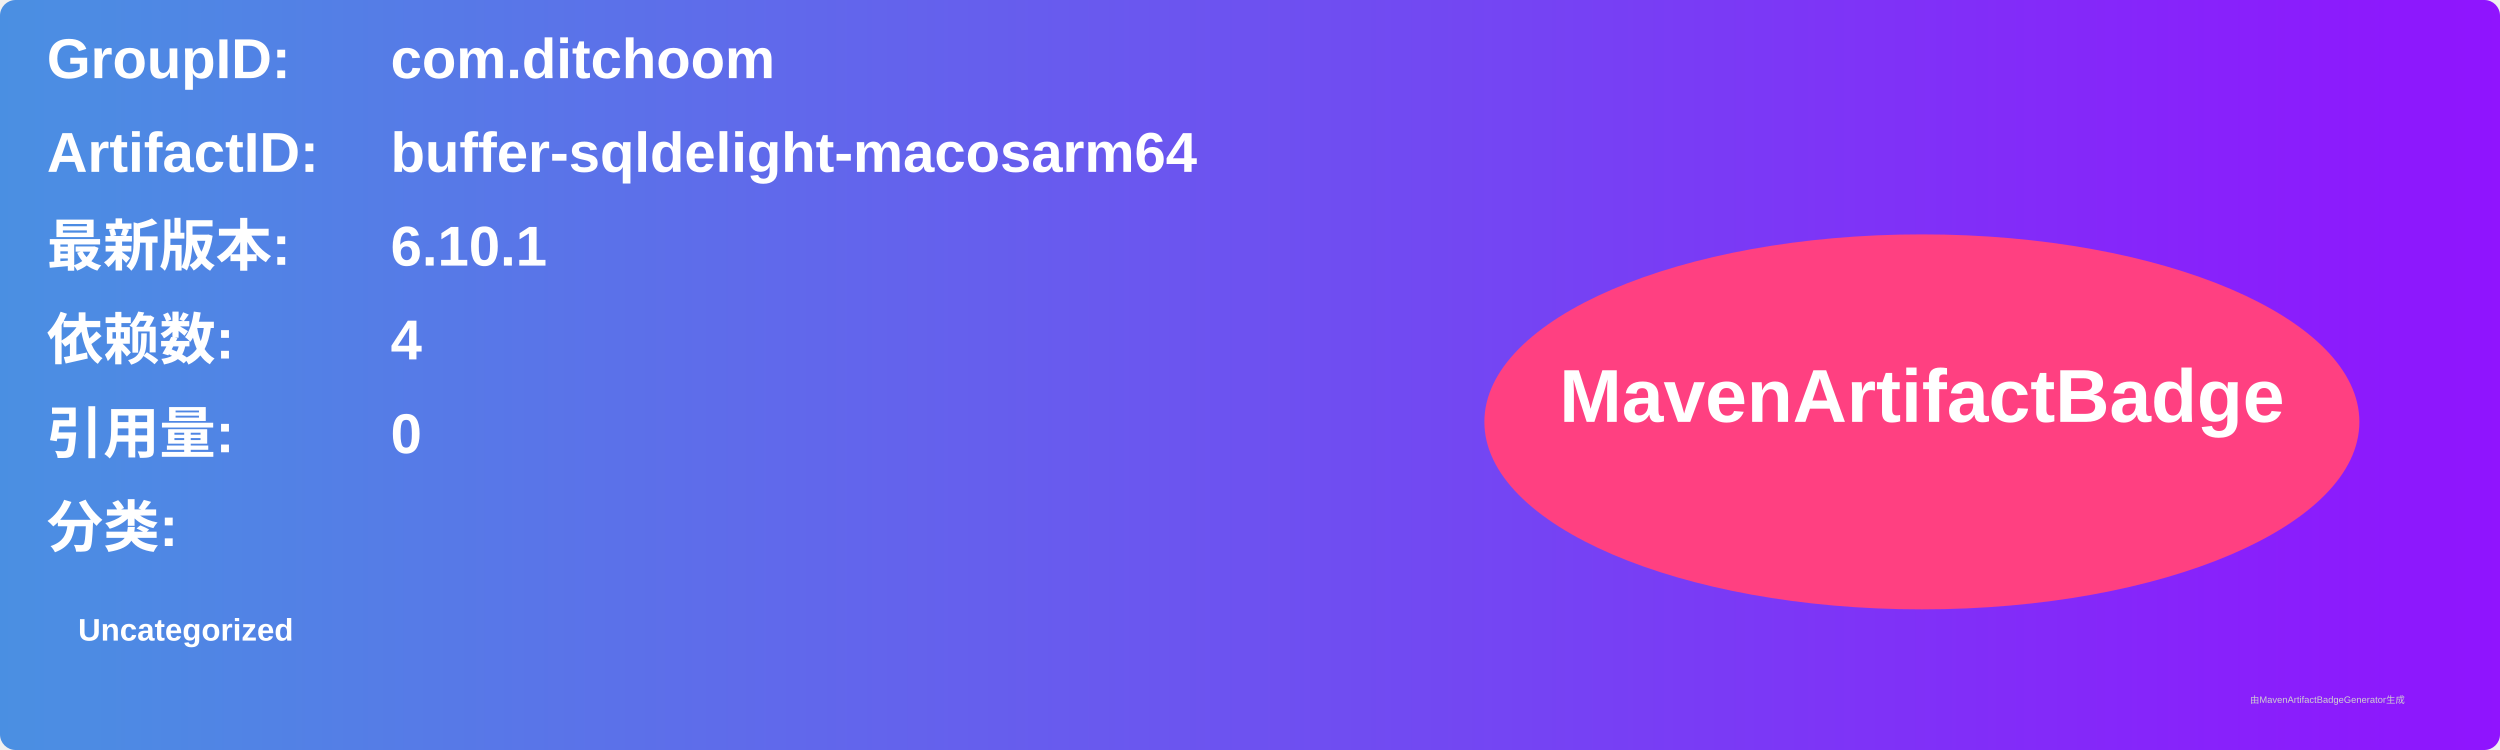
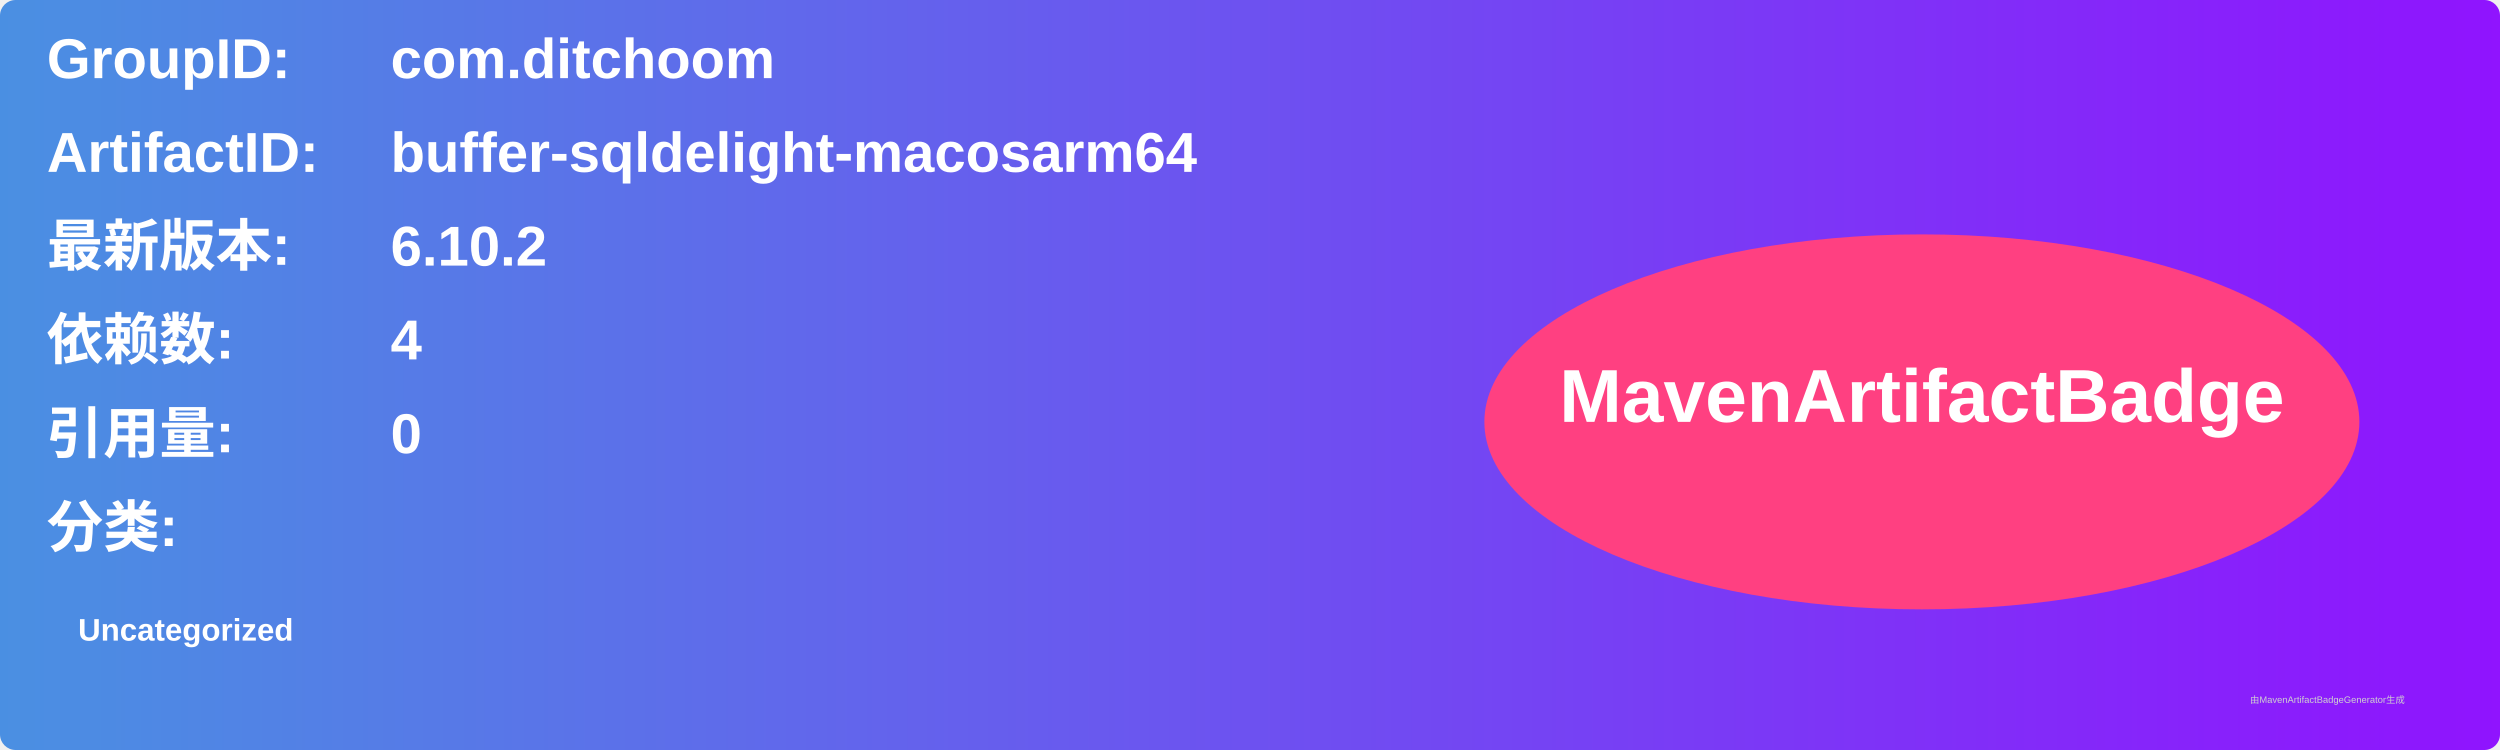
<svg xmlns="http://www.w3.org/2000/svg" width="800" height="240" viewBox="0 0 800 240">
  <linearGradient id="grad" x1="0%" y1="0%" x2="100%" y2="0%">
    <stop offset="0%" stop-color="#4a90e2" />
    <stop offset="100%" stop-color="#9013fe" />
  </linearGradient>
  <rect width="100%" height="100%" rx="5" ry="5" fill="url(#grad)" />
  <g transform="translate(15, 15)">
    <text x="0" y="10" font-family="Arial" font-size="18" fill="white" font-weight="bold" width="260">GroupID:</text>
    <text x="110" y="10" font-family="Arial" font-size="18" fill="white" font-weight="bold" width="460">com.ditchoom</text>
    <text x="0" y="40" font-family="Arial" font-size="18" fill="white" font-weight="bold" width="260">ArtifactID:</text>
    <text x="110" y="40" font-family="Arial" font-size="18" fill="white" font-weight="bold" width="460">buffer-sqldelight-macosarm64</text>
    <text x="0" y="70" font-family="Arial" font-size="18" fill="white" font-weight="bold">最新版本:</text>
    <text x="110" y="70" font-family="Arial" font-size="18" fill="white" font-weight="bold">
-       <tspan font-weight="bold">6.10.1</tspan>
+       <tspan font-weight="bold">6.10.2</tspan>
    </text>
    <text x="0" y="100" font-family="Arial" font-size="18" fill="white" font-weight="bold">依赖数: </text>
    <text x="110" y="100" font-family="Arial" font-size="18" fill="white">
      <tspan font-weight="bold">4</tspan>
    </text>
    <text x="0" y="130" font-family="Arial" font-size="18" fill="white" font-weight="bold">引用量: </text>
    <text x="110" y="130" font-family="Arial" font-size="18" fill="white">
      <tspan font-weight="bold">0</tspan>
    </text>
    <text x="0" y="160" font-family="Arial" font-size="18" fill="white" font-weight="bold">分类:</text>
    <text x="10" y="190" font-family="Arial" font-size="10" fill="white">
      <tspan font-weight="bold">Uncategorized</tspan>
    </text>
    <ellipse cx="600" cy="120" rx="140" ry="60" fill="#ff4081" />
    <text x="600" y="120" text-anchor="middle" font-family="Arial" font-size="24" fill="white" font-weight="bold">MavenArtifactBadge</text>
  </g>
  <text x="720" y="225" font-family="Arial" font-size="3" fill="#d0d0d0">由MavenArtifactBadgeGenerator生成</text>
</svg>
